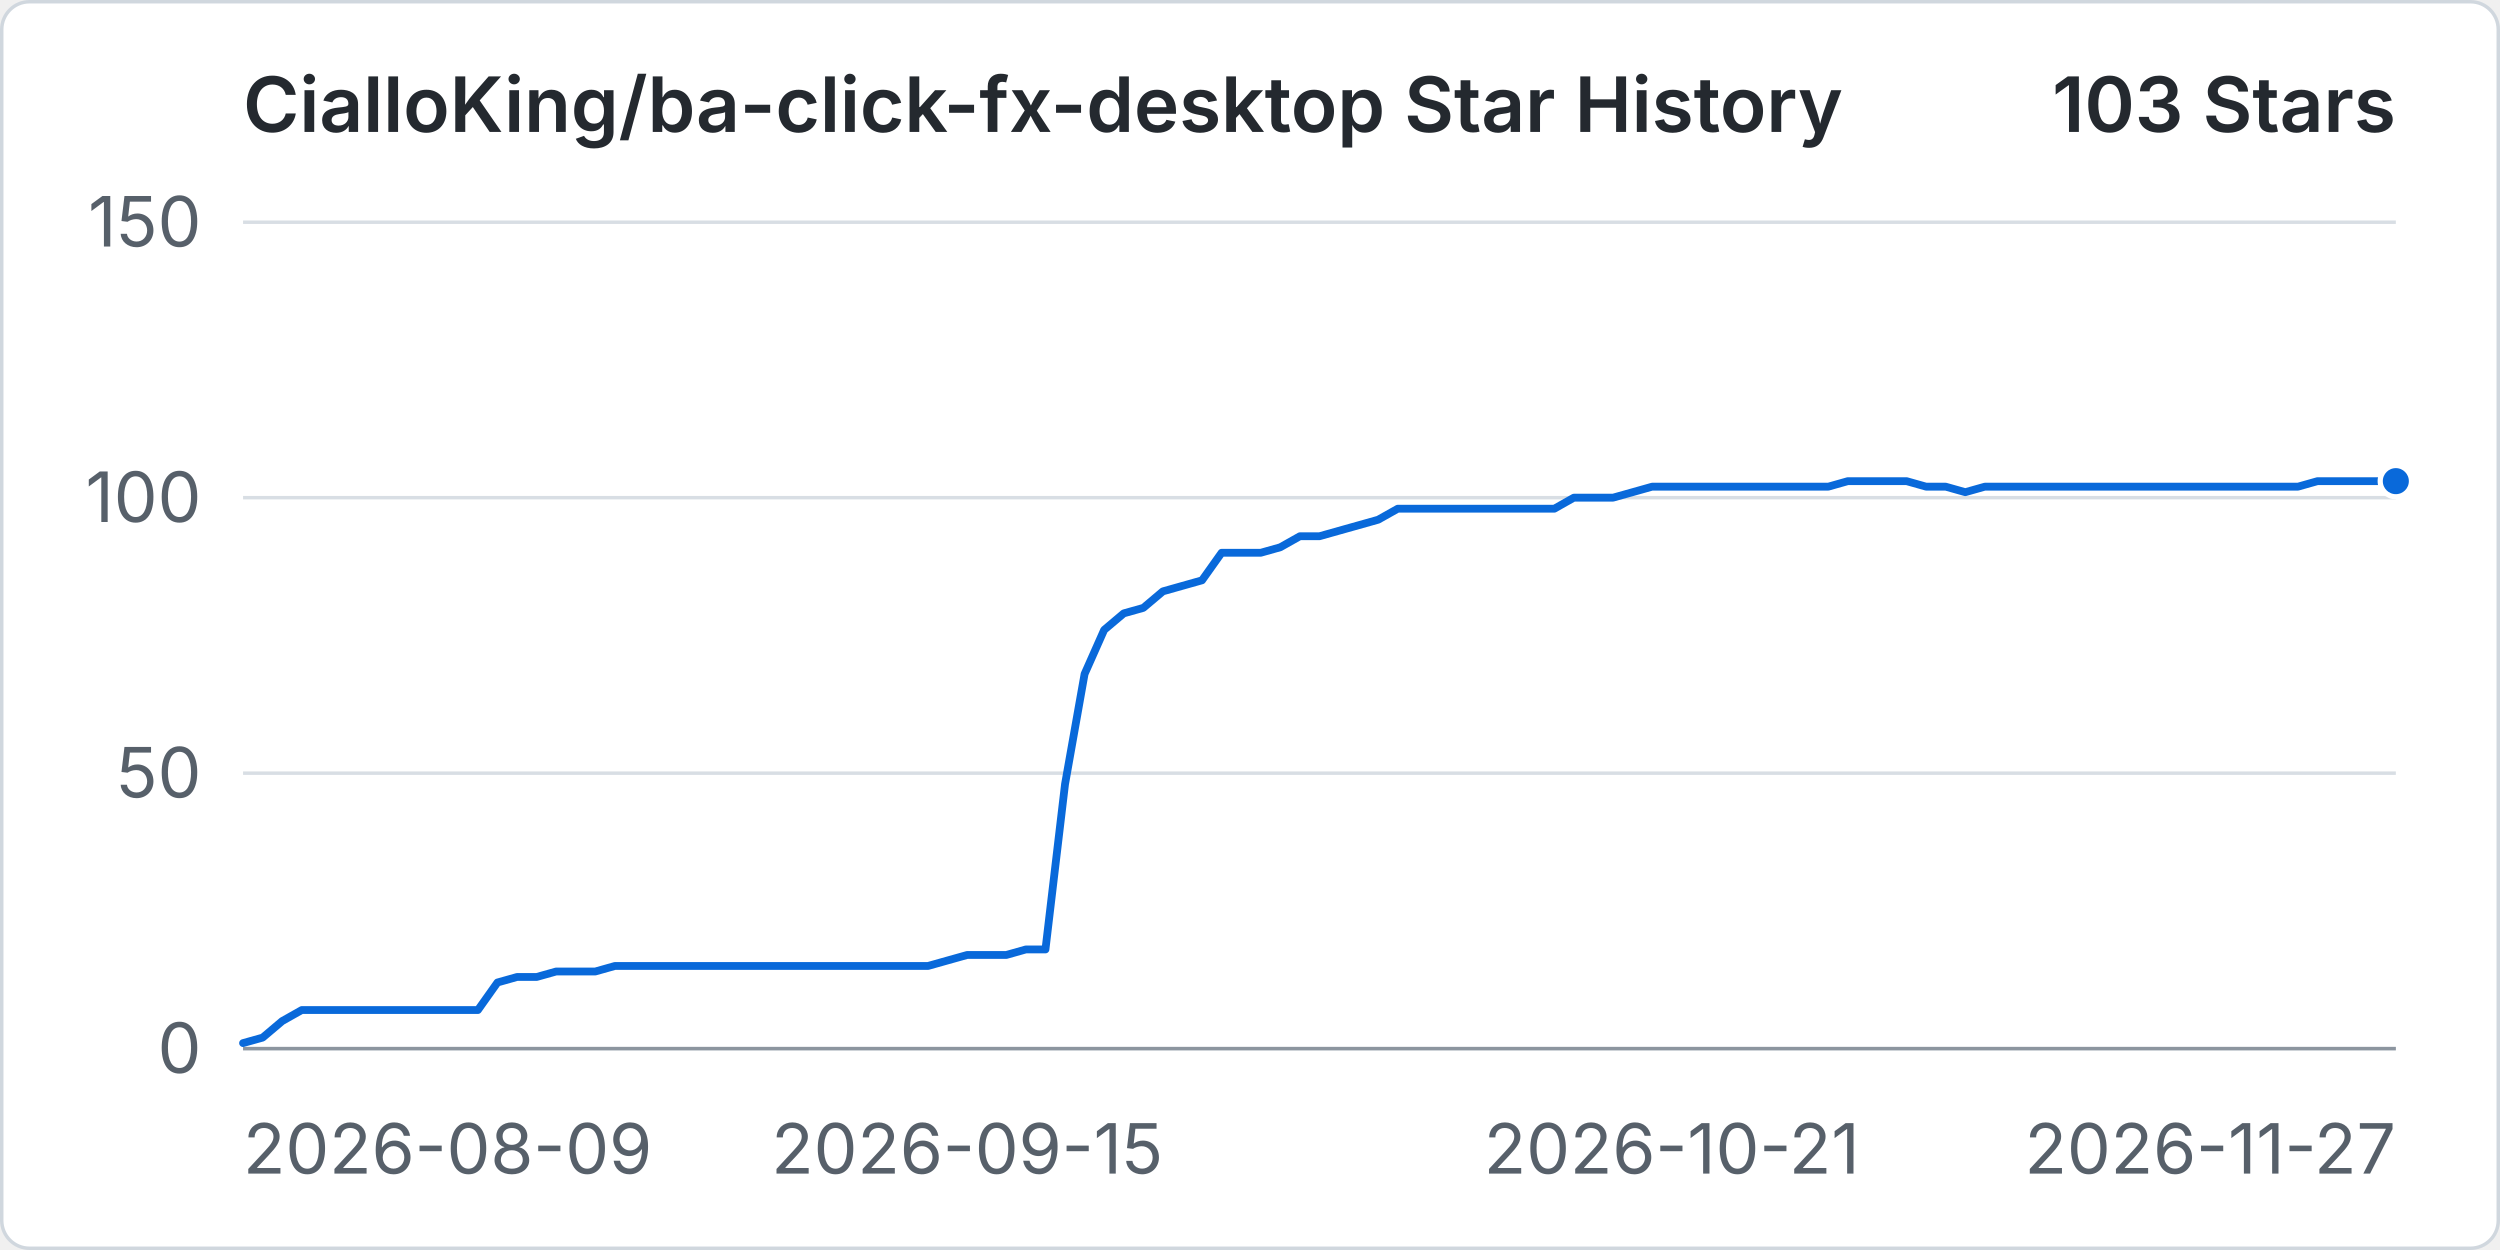
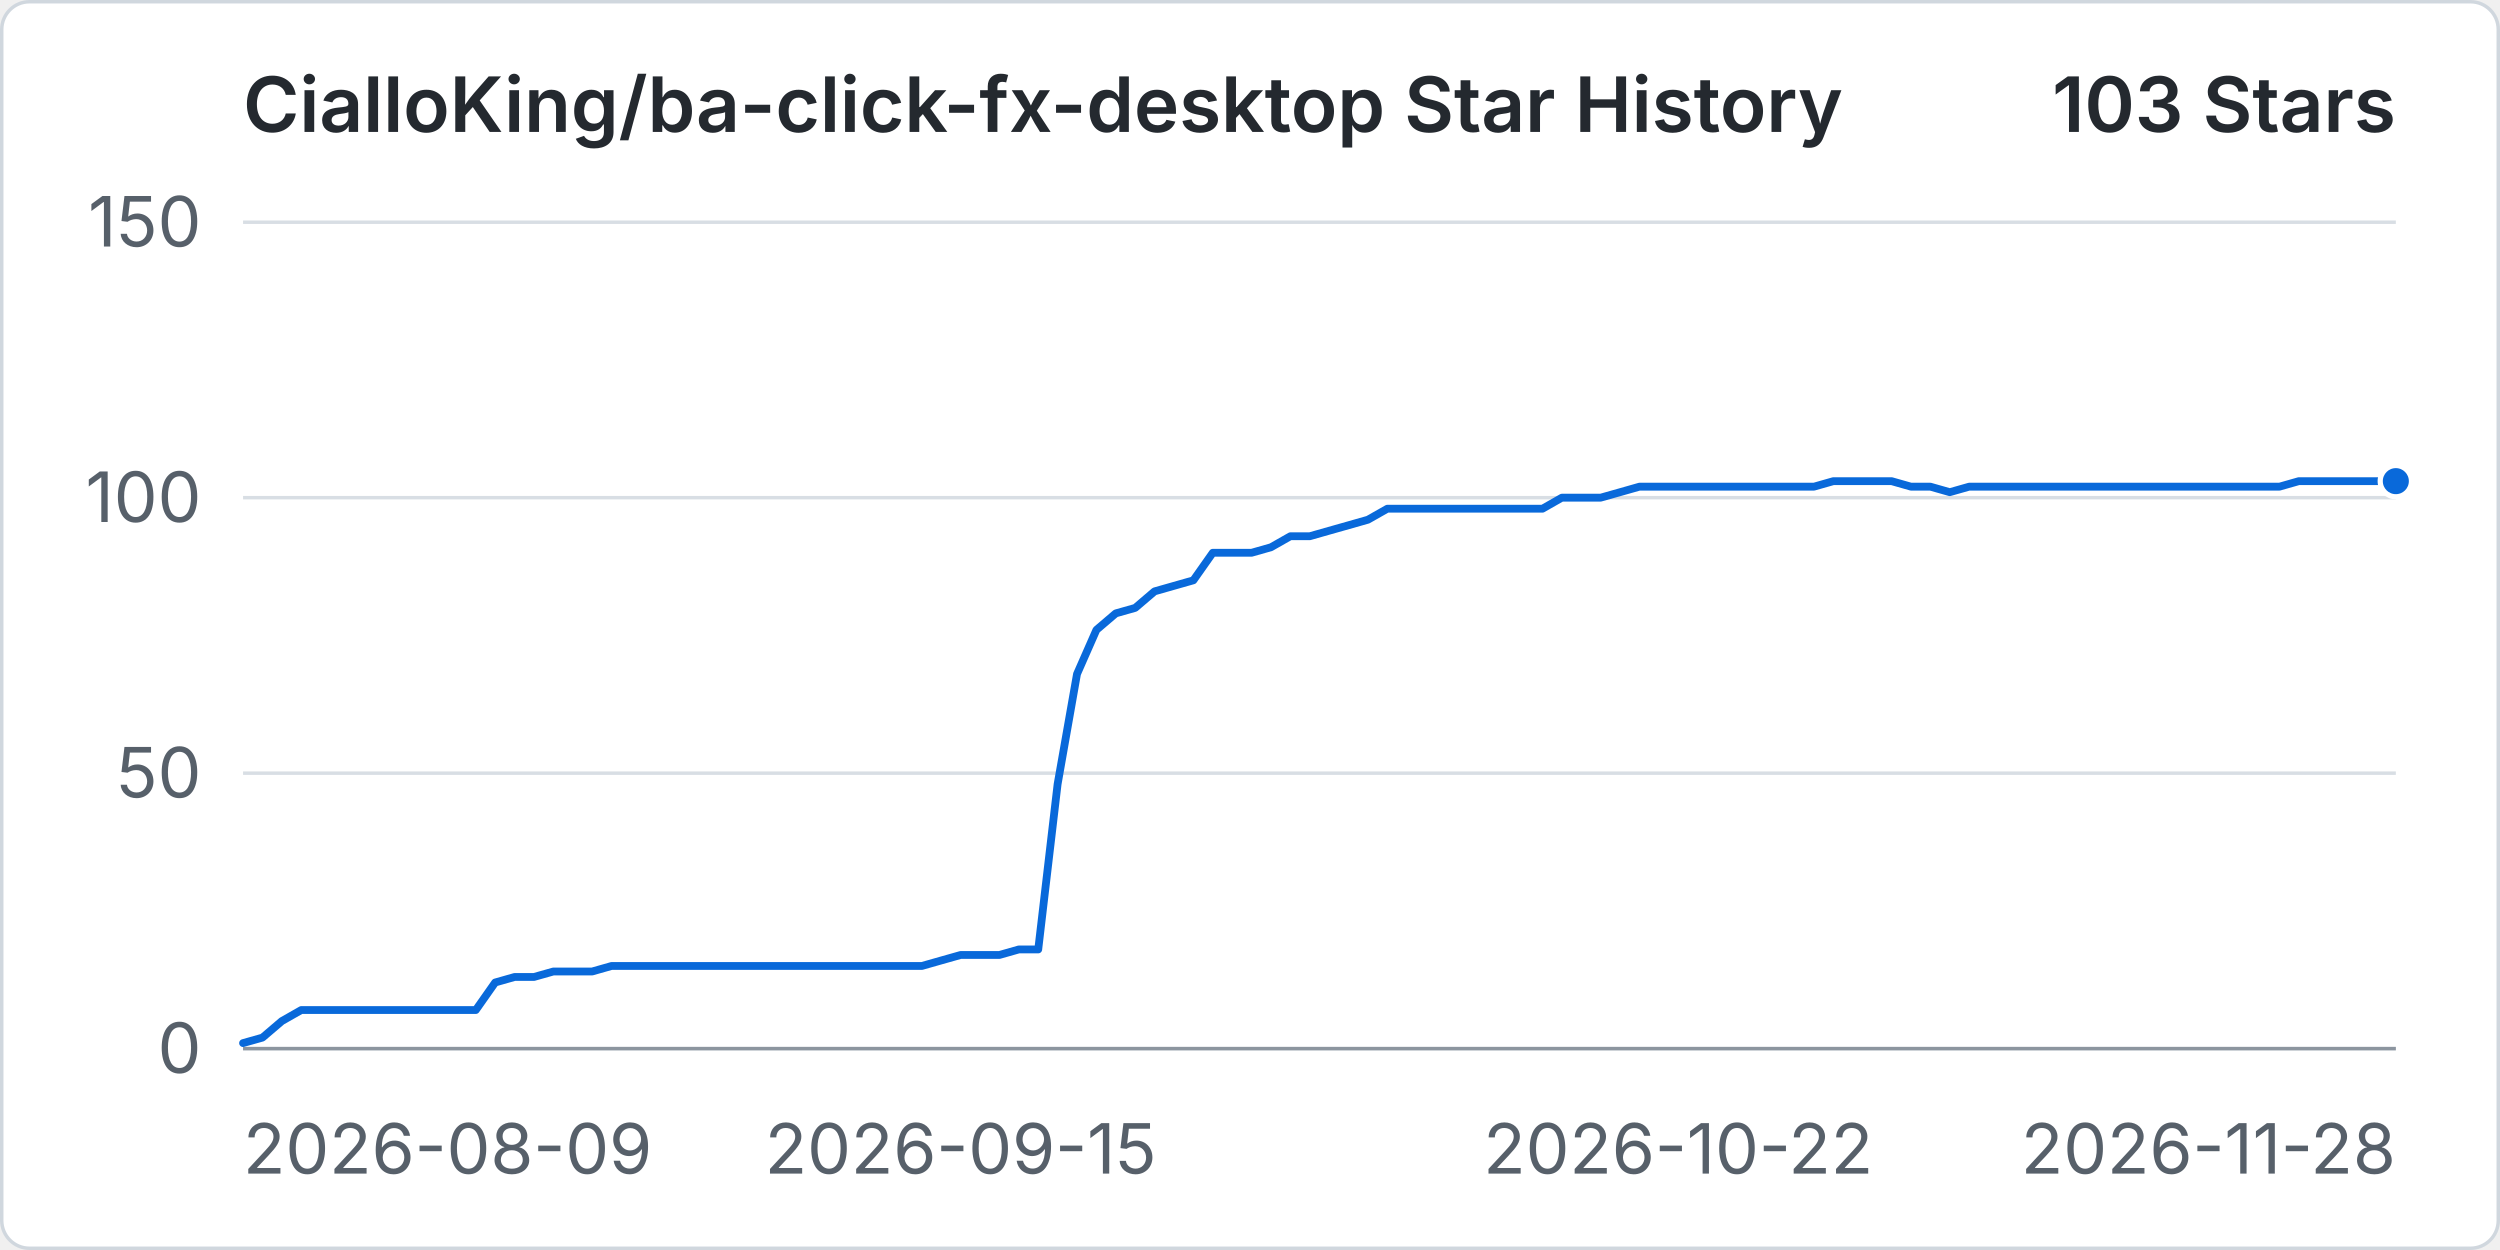
<svg xmlns="http://www.w3.org/2000/svg" width="960" height="480" viewBox="0 0 720 360" role="img" aria-labelledby="title desc">
  <rect x="0.5" y="0.5" width="719" height="359" rx="8" fill="#ffffff" stroke="#d0d7de" />
  <text x="70" y="38" fill="#24292f" font-family="-apple-system, BlinkMacSystemFont, 'Segoe UI', sans-serif" font-size="22" font-weight="600">CialloKing/ba-click-fx-desktop Star History</text>
  <text x="690" y="38" text-anchor="end" fill="#24292f" font-family="-apple-system, BlinkMacSystemFont, 'Segoe UI', sans-serif" font-size="22" font-weight="600">103 Stars</text>
  <line x1="70" y1="302" x2="690" y2="302" stroke="#d8dee4" stroke-width="1" />
  <text x="58" y="309" text-anchor="end" fill="#57606a" font-family="-apple-system, BlinkMacSystemFont, 'Segoe UI', sans-serif" font-size="20">0</text>
  <line x1="70" y1="222.67" x2="690" y2="222.67" stroke="#d8dee4" stroke-width="1" />
  <text x="58" y="229.67" text-anchor="end" fill="#57606a" font-family="-apple-system, BlinkMacSystemFont, 'Segoe UI', sans-serif" font-size="20">50</text>
  <line x1="70" y1="143.33" x2="690" y2="143.33" stroke="#d8dee4" stroke-width="1" />
  <text x="58" y="150.33" text-anchor="end" fill="#57606a" font-family="-apple-system, BlinkMacSystemFont, 'Segoe UI', sans-serif" font-size="20">100</text>
  <line x1="70" y1="64" x2="690" y2="64" stroke="#d8dee4" stroke-width="1" />
  <text x="58" y="71" text-anchor="end" fill="#57606a" font-family="-apple-system, BlinkMacSystemFont, 'Segoe UI', sans-serif" font-size="20">150</text>
  <line x1="70" y1="302" x2="690" y2="302" stroke="#8c959f" stroke-width="1" />
  <text x="70" y="338" text-anchor="start" fill="#57606a" font-family="-apple-system, BlinkMacSystemFont, 'Segoe UI', sans-serif" font-size="20">2026-08-09</text>
-   <text x="278.55" y="338" text-anchor="middle" fill="#57606a" font-family="-apple-system, BlinkMacSystemFont, 'Segoe UI', sans-serif" font-size="20">2026-09-15</text>
-   <text x="481.45" y="338" text-anchor="middle" fill="#57606a" font-family="-apple-system, BlinkMacSystemFont, 'Segoe UI', sans-serif" font-size="20">2026-10-21</text>
-   <text x="690" y="338" text-anchor="end" fill="#57606a" font-family="-apple-system, BlinkMacSystemFont, 'Segoe UI', sans-serif" font-size="20">2026-11-27</text>
-   <path data-series="stars" d="M 70 300.41 L 75.64 298.83 L 81.27 294.07 L 86.91 290.89 L 92.55 290.89 L 98.18 290.89 L 103.82 290.89 L 109.45 290.89 L 115.09 290.89 L 120.73 290.89 L 126.36 290.89 L 132 290.89 L 137.64 290.89 L 143.27 282.96 L 148.91 281.37 L 154.55 281.37 L 160.18 279.79 L 165.82 279.79 L 171.45 279.79 L 177.09 278.2 L 182.73 278.2 L 188.36 278.2 L 194 278.2 L 199.64 278.2 L 205.27 278.2 L 210.91 278.2 L 216.55 278.2 L 222.18 278.2 L 227.82 278.2 L 233.45 278.2 L 239.09 278.2 L 244.73 278.2 L 250.36 278.2 L 256 278.2 L 261.64 278.2 L 267.27 278.2 L 272.91 276.61 L 278.55 275.03 L 284.18 275.03 L 289.82 275.03 L 295.45 273.44 L 301.09 273.44 L 306.73 225.84 L 312.36 194.11 L 318 181.41 L 323.64 176.65 L 329.27 175.07 L 334.91 170.31 L 340.55 168.72 L 346.18 167.13 L 351.82 159.2 L 357.45 159.2 L 363.09 159.2 L 368.73 157.61 L 374.36 154.44 L 380 154.44 L 385.64 152.85 L 391.27 151.27 L 396.91 149.68 L 402.55 146.51 L 408.18 146.51 L 413.82 146.51 L 419.45 146.51 L 425.09 146.51 L 430.73 146.51 L 436.36 146.51 L 442 146.51 L 447.64 146.51 L 453.27 143.33 L 458.91 143.33 L 464.55 143.33 L 470.18 141.75 L 475.82 140.16 L 481.45 140.16 L 487.09 140.16 L 492.73 140.16 L 498.36 140.16 L 504 140.16 L 509.64 140.16 L 515.27 140.16 L 520.91 140.16 L 526.55 140.16 L 532.18 138.57 L 537.82 138.57 L 543.45 138.57 L 549.09 138.57 L 554.73 140.16 L 560.36 140.16 L 566 141.75 L 571.64 140.16 L 577.27 140.16 L 582.91 140.16 L 588.55 140.16 L 594.18 140.16 L 599.82 140.16 L 605.45 140.16 L 611.09 140.16 L 616.73 140.16 L 622.36 140.16 L 628 140.16 L 633.64 140.16 L 639.27 140.16 L 644.91 140.16 L 650.55 140.16 L 656.18 140.16 L 661.82 140.16 L 667.45 138.57 L 673.09 138.57 L 678.73 138.57 L 684.36 138.57 L 690 138.57" fill="none" stroke="#0969da" stroke-width="3" stroke-linecap="round" stroke-linejoin="round" vector-effect="non-scaling-stroke" />
+   <text x="276.67" y="338" text-anchor="middle" fill="#57606a" font-family="-apple-system, BlinkMacSystemFont, 'Segoe UI', sans-serif" font-size="20">2026-09-15</text>
+   <text x="483.33" y="338" text-anchor="middle" fill="#57606a" font-family="-apple-system, BlinkMacSystemFont, 'Segoe UI', sans-serif" font-size="20">2026-10-22</text>
+   <text x="690" y="338" text-anchor="end" fill="#57606a" font-family="-apple-system, BlinkMacSystemFont, 'Segoe UI', sans-serif" font-size="20">2026-11-28</text>
+   <path data-series="stars" d="M 70 300.41 L 75.59 298.83 L 81.17 294.07 L 86.76 290.89 L 92.34 290.89 L 97.93 290.89 L 103.51 290.89 L 109.1 290.89 L 114.68 290.89 L 120.27 290.89 L 125.86 290.89 L 131.44 290.89 L 137.03 290.89 L 142.61 282.96 L 148.2 281.37 L 153.78 281.37 L 159.37 279.79 L 164.95 279.79 L 170.54 279.79 L 176.13 278.2 L 181.71 278.2 L 187.3 278.2 L 192.88 278.2 L 198.47 278.2 L 204.05 278.2 L 209.64 278.2 L 215.23 278.2 L 220.81 278.2 L 226.4 278.2 L 231.98 278.2 L 237.57 278.2 L 243.15 278.2 L 248.74 278.2 L 254.32 278.2 L 259.91 278.2 L 265.5 278.2 L 271.08 276.61 L 276.67 275.03 L 282.25 275.03 L 287.84 275.03 L 293.42 273.44 L 299.01 273.44 L 304.59 225.84 L 310.18 194.11 L 315.77 181.41 L 321.35 176.65 L 326.94 175.07 L 332.52 170.31 L 338.11 168.72 L 343.69 167.13 L 349.28 159.2 L 354.86 159.2 L 360.45 159.2 L 366.04 157.61 L 371.62 154.44 L 377.21 154.44 L 382.79 152.85 L 388.38 151.27 L 393.96 149.68 L 399.55 146.51 L 405.14 146.51 L 410.72 146.51 L 416.31 146.51 L 421.89 146.51 L 427.48 146.51 L 433.06 146.51 L 438.65 146.51 L 444.23 146.51 L 449.82 143.33 L 455.41 143.33 L 460.99 143.33 L 466.58 141.75 L 472.16 140.16 L 477.75 140.16 L 483.33 140.16 L 488.92 140.16 L 494.5 140.16 L 500.09 140.16 L 505.68 140.16 L 511.26 140.16 L 516.85 140.16 L 522.43 140.16 L 528.02 138.57 L 533.6 138.57 L 539.19 138.57 L 544.77 138.57 L 550.36 140.16 L 555.95 140.16 L 561.53 141.75 L 567.12 140.16 L 572.7 140.16 L 578.29 140.16 L 583.87 140.16 L 589.46 140.16 L 595.05 140.16 L 600.63 140.16 L 606.22 140.16 L 611.8 140.16 L 617.39 140.16 L 622.97 140.16 L 628.56 140.16 L 634.14 140.16 L 639.73 140.16 L 645.32 140.16 L 650.9 140.16 L 656.49 140.16 L 662.07 138.57 L 667.66 138.57 L 673.24 138.57 L 678.83 138.57 L 684.41 138.57 L 690 138.57" fill="none" stroke="#0969da" stroke-width="3" stroke-linecap="round" stroke-linejoin="round" vector-effect="non-scaling-stroke" />
  <circle data-series="stars" cx="690" cy="138.57" r="4.5" fill="#0969da" stroke="#ffffff" stroke-width="2" vector-effect="non-scaling-stroke" />
</svg>
